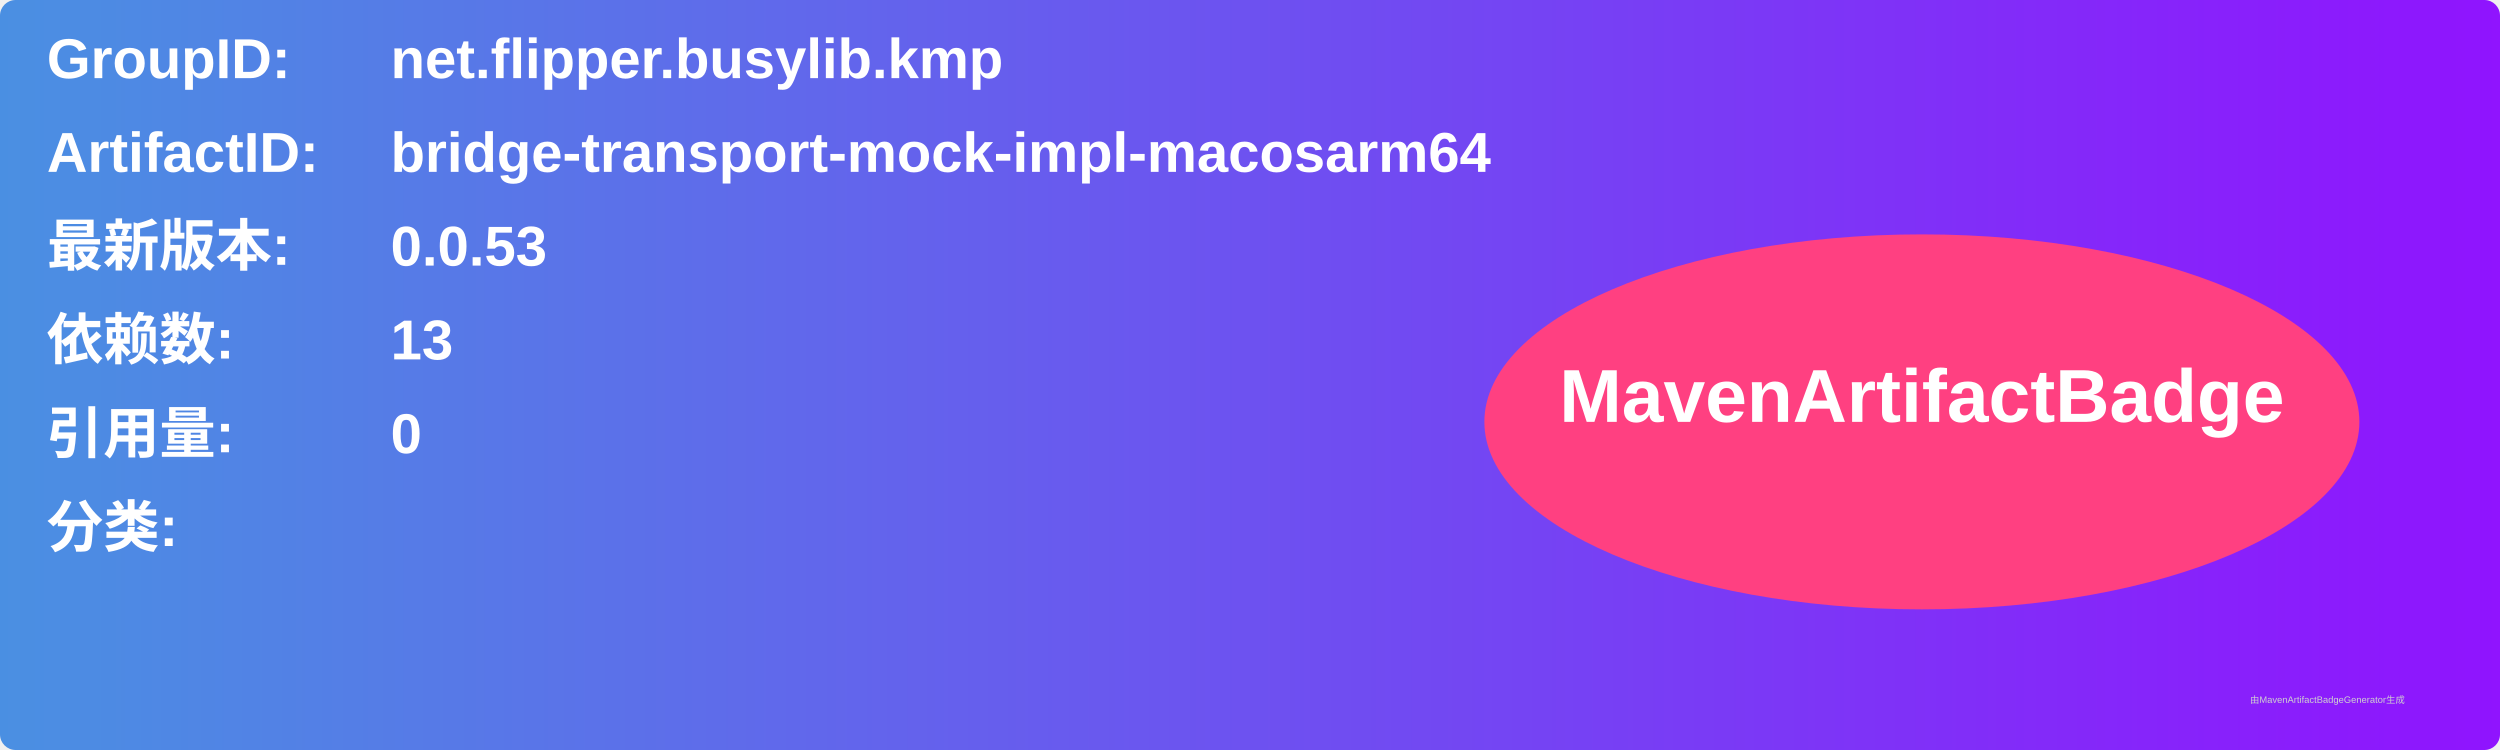
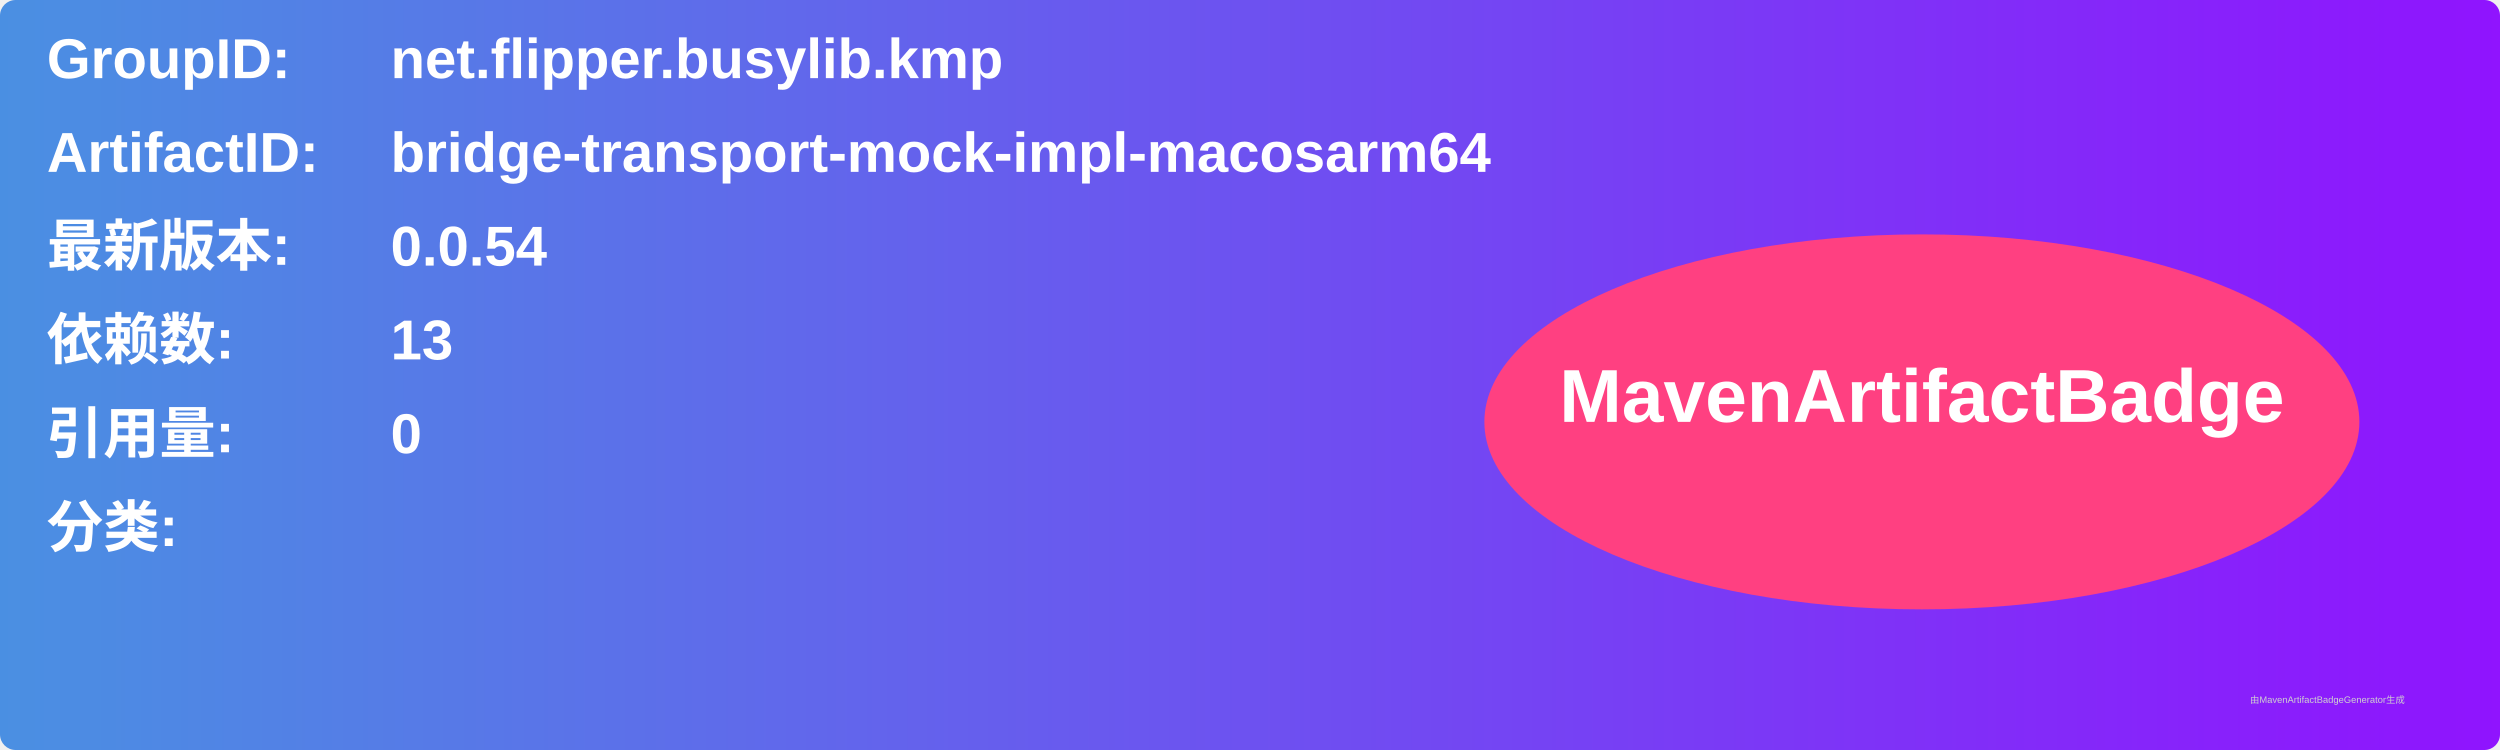
<svg xmlns="http://www.w3.org/2000/svg" width="800" height="240" viewBox="0 0 800 240">
  <linearGradient id="grad" x1="0%" y1="0%" x2="100%" y2="0%">
    <stop offset="0%" stop-color="#4a90e2" />
    <stop offset="100%" stop-color="#9013fe" />
  </linearGradient>
  <rect width="100%" height="100%" rx="5" ry="5" fill="url(#grad)" />
  <g transform="translate(15, 15)">
    <text x="0" y="10" font-family="Arial" font-size="18" fill="white" font-weight="bold" width="260">GroupID:</text>
    <text x="110" y="10" font-family="Arial" font-size="18" fill="white" font-weight="bold" width="460">net.flipper.busylib.kmp</text>
    <text x="0" y="40" font-family="Arial" font-size="18" fill="white" font-weight="bold" width="260">ArtifactID:</text>
    <text x="110" y="40" font-family="Arial" font-size="18" fill="white" font-weight="bold" width="460">bridge-transport-mock-impl-macosarm64</text>
    <text x="0" y="70" font-family="Arial" font-size="18" fill="white" font-weight="bold">最新版本:</text>
    <text x="110" y="70" font-family="Arial" font-size="18" fill="white" font-weight="bold">
-       <tspan font-weight="bold">0.0.53</tspan>
+       <tspan font-weight="bold">0.0.54</tspan>
    </text>
    <text x="0" y="100" font-family="Arial" font-size="18" fill="white" font-weight="bold">依赖数: </text>
    <text x="110" y="100" font-family="Arial" font-size="18" fill="white">
      <tspan font-weight="bold">13</tspan>
    </text>
    <text x="0" y="130" font-family="Arial" font-size="18" fill="white" font-weight="bold">引用量: </text>
    <text x="110" y="130" font-family="Arial" font-size="18" fill="white">
      <tspan font-weight="bold">0</tspan>
    </text>
    <text x="0" y="160" font-family="Arial" font-size="18" fill="white" font-weight="bold">分类:</text>
    <text x="10" y="190" font-family="Arial" font-size="10" fill="white">
      <tspan font-weight="bold" />
    </text>
    <ellipse cx="600" cy="120" rx="140" ry="60" fill="#ff4081" />
    <text x="600" y="120" text-anchor="middle" font-family="Arial" font-size="24" fill="white" font-weight="bold">MavenArtifactBadge</text>
  </g>
  <text x="720" y="225" font-family="Arial" font-size="3" fill="#d0d0d0">由MavenArtifactBadgeGenerator生成</text>
</svg>
